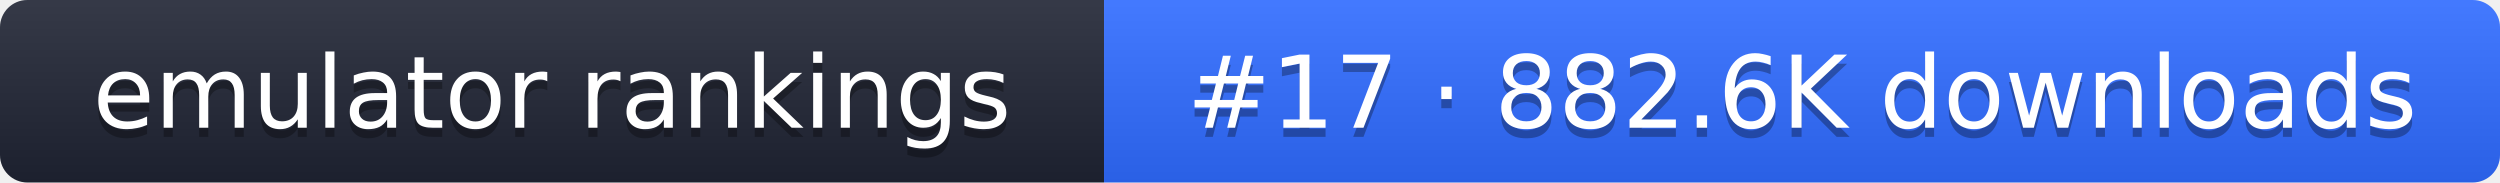
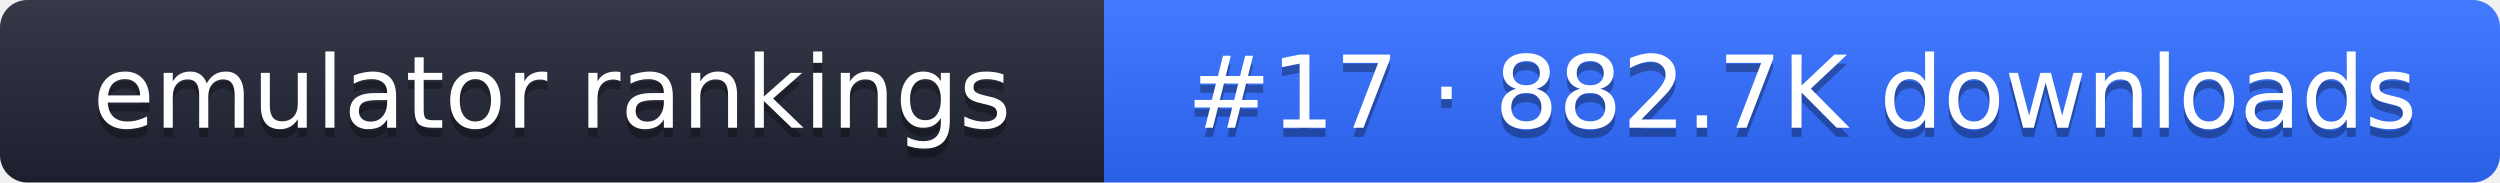
- <svg xmlns="http://www.w3.org/2000/svg" width="274" height="20" role="img" aria-label="emulator rankings: #17 · 882.6K downloads">
+ <svg xmlns="http://www.w3.org/2000/svg" width="274" height="20" role="img" aria-label="emulator rankings: #17 · 882.7K downloads">
  <linearGradient id="g" x2="0" y2="100%">
    <stop offset="0" stop-color="#fff" stop-opacity=".1" />
    <stop offset="1" stop-opacity=".1" />
  </linearGradient>
  <clipPath id="r">
    <rect width="274" height="20" rx="3" fill="#fff" />
  </clipPath>
  <g clip-path="url(#r)">
    <rect width="121" height="20" fill="#1f2433" />
    <rect x="121" width="153" height="20" fill="#2f6bff" />
    <rect width="274" height="20" fill="url(#g)" />
  </g>
  <g fill="#fff" text-anchor="middle" font-family="Verdana,DejaVu Sans,sans-serif" font-size="11">
    <text x="60.5" y="15" fill="#010101" fill-opacity=".3">emulator rankings</text>
    <text x="60.5" y="14">emulator rankings</text>
-     <text x="197.5" y="15" fill="#010101" fill-opacity=".3">#17 · 882.6K downloads</text>
-     <text x="197.5" y="14">#17 · 882.6K downloads</text>
+     <text x="197.5" y="15" fill="#010101" fill-opacity=".3">#17 · 882.7K downloads</text>
+     <text x="197.5" y="14">#17 · 882.7K downloads</text>
  </g>
</svg>
